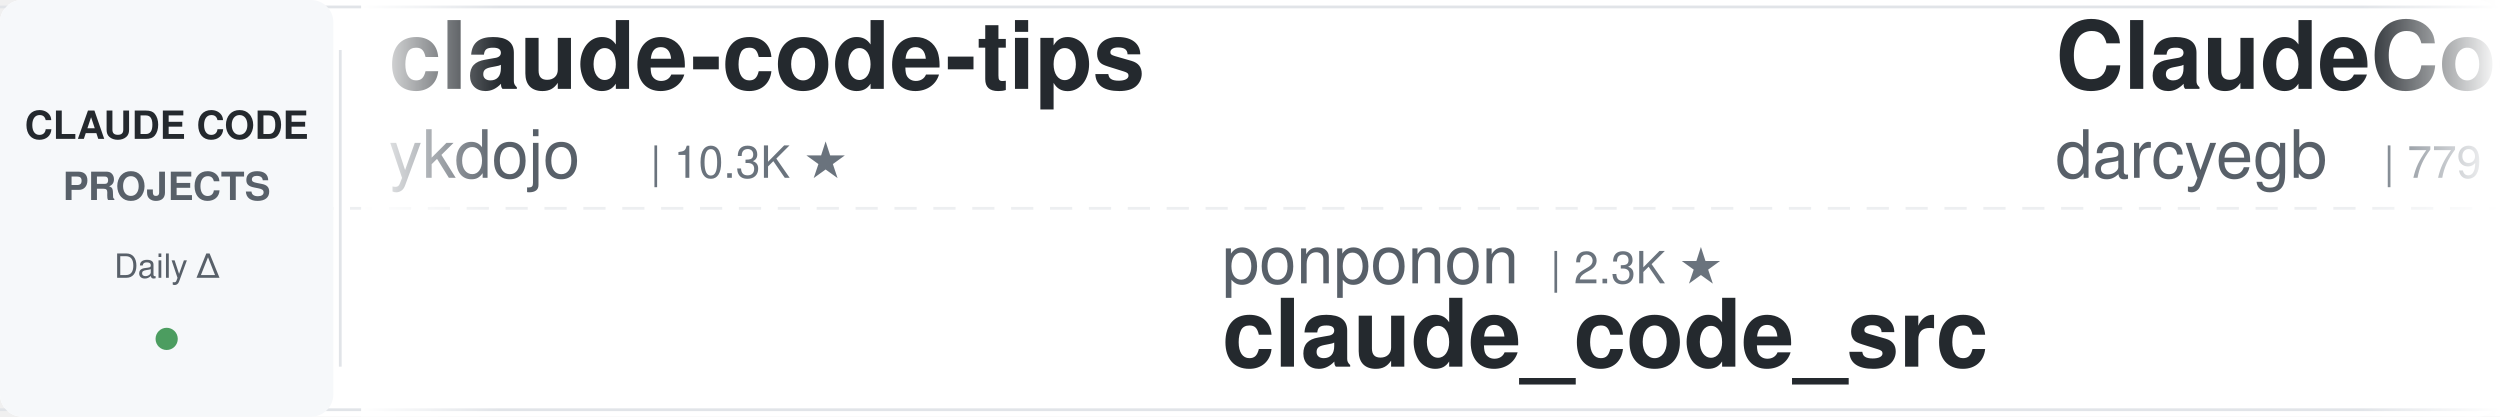
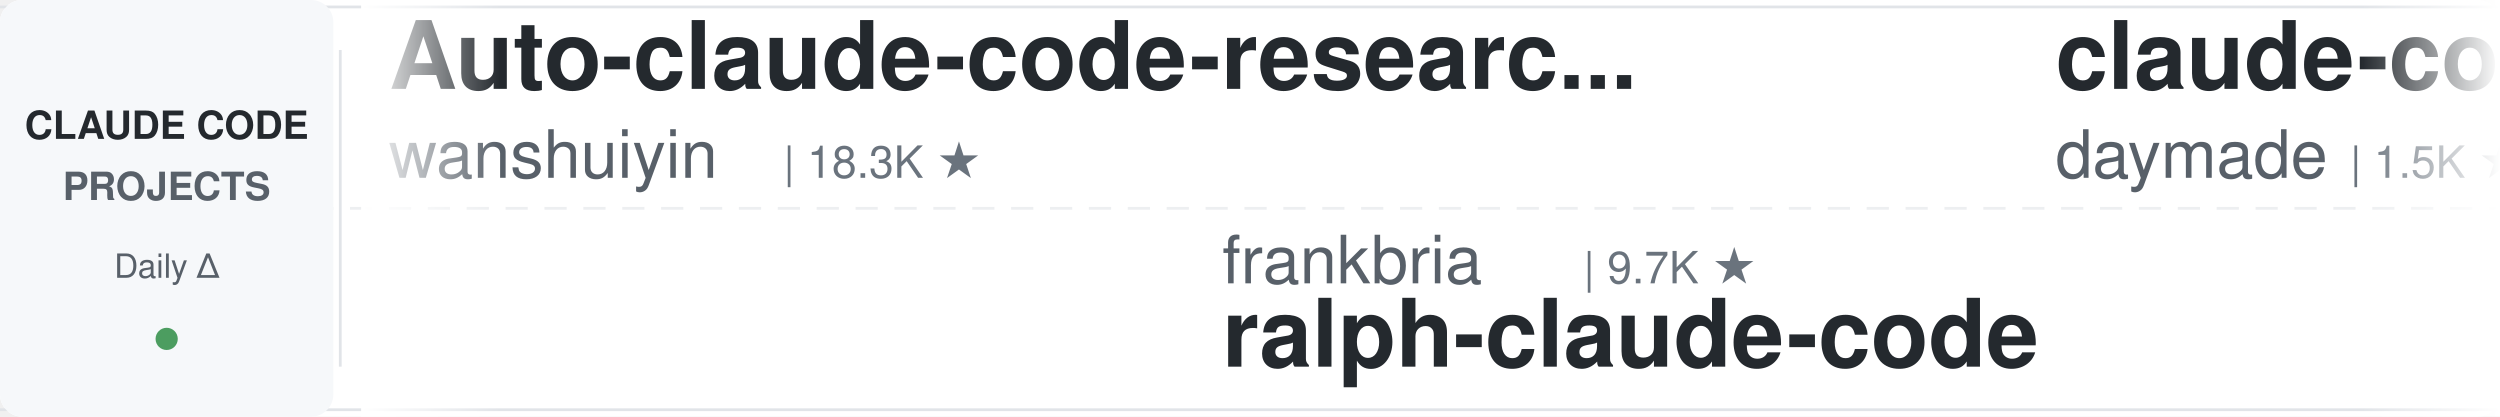
<svg xmlns="http://www.w3.org/2000/svg" width="900" height="150">
  <defs>
    <linearGradient id="leftFade" x1="0%" y1="0%" x2="100%" y2="0%">
      <stop offset="0%" style="stop-color:#ffffff;stop-opacity:1" />
      <stop offset="100%" style="stop-color:#ffffff;stop-opacity:0" />
    </linearGradient>
    <linearGradient id="rightFade" x1="0%" y1="0%" x2="100%" y2="0%">
      <stop offset="0%" style="stop-color:#ffffff;stop-opacity:0" />
      <stop offset="100%" style="stop-color:#ffffff;stop-opacity:1" />
    </linearGradient>
  </defs>
  <rect width="900" height="150" fill="#ffffff" rx="8" />
  <rect x="0" y="2" width="900" height="1" fill="#e1e4e8" />
  <rect x="0" y="147" width="900" height="1" fill="#e1e4e8" />
  <line x1="0" y1="75" x2="900" y2="75" stroke="#e1e4e8" stroke-width="1" stroke-dasharray="8 6" opacity="0.6" />
  <rect x="0" y="0" width="120" height="150" fill="#f6f8fa" rx="8" />
  <text x="60" y="50" font-family="-apple-system, BlinkMacSystemFont, 'Segoe UI', Helvetica, Arial, sans-serif" font-size="14" font-weight="600" fill="#24292e" text-anchor="middle">CLAUDE CODE</text>
  <text x="60" y="72" font-family="-apple-system, BlinkMacSystemFont, 'Segoe UI', Helvetica, Arial, sans-serif" font-size="14" font-weight="600" fill="#586069" text-anchor="middle">PROJECTS</text>
  <text x="60" y="100" font-family="-apple-system, BlinkMacSystemFont, 'Segoe UI', Helvetica, Arial, sans-serif" font-size="12" font-weight="500" fill="#586069" text-anchor="middle">Daily Δ</text>
  <circle cx="60" cy="122" r="4" fill="#22863a" opacity="0.8" />
  <rect x="122" y="18" width="1" height="114" fill="#e1e4e8" />
  <clipPath id="tickerClip">
    <rect x="130" y="0" width="770" height="150" />
  </clipPath>
  <g clip-path="url(#tickerClip)">
    <g id="tickerItems">
      <animateTransform attributeName="transform" attributeType="XML" type="translate" from="0 0" to="-3000 0" dur="54s" repeatCount="indefinite" />
      <g transform="translate(0, 0)">
-         <text x="140" y="32" font-family="-apple-system, BlinkMacSystemFont, 'Segoe UI', Helvetica, Arial, sans-serif" font-size="34" font-weight="600" fill="#24292e">claude-code-tips</text>
-         <text x="140" y="64" font-family="-apple-system, BlinkMacSystemFont, 'Segoe UI', Helvetica, Arial, sans-serif" font-size="24" font-weight="400" fill="#586069">ykdojo</text>
-         <text x="234" y="64" font-family="-apple-system, BlinkMacSystemFont, 'Segoe UI', Helvetica, Arial, sans-serif" font-size="16" font-weight="500" fill="#6a737d">| 10.3K ★</text>
+         <text x="140" y="32" font-family="-apple-system, BlinkMacSystemFont, 'Segoe UI', Helvetica, Arial, sans-serif" font-size="34" font-weight="600" fill="#24292e">Auto-claude-code-researc...</text>
+         <text x="140" y="64" font-family="-apple-system, BlinkMacSystemFont, 'Segoe UI', Helvetica, Arial, sans-serif" font-size="24" font-weight="400" fill="#586069">wanshuiyin</text>
+         <text x="282" y="64" font-family="-apple-system, BlinkMacSystemFont, 'Segoe UI', Helvetica, Arial, sans-serif" font-size="16" font-weight="500" fill="#6a737d">| 18.3K ★</text>
      </g>
      <g transform="translate(300, 0)">
-         <text x="140" y="102" font-family="-apple-system, BlinkMacSystemFont, 'Segoe UI', Helvetica, Arial, sans-serif" font-size="24" font-weight="400" fill="#586069">ponponon</text>
-         <text x="258" y="102" font-family="-apple-system, BlinkMacSystemFont, 'Segoe UI', Helvetica, Arial, sans-serif" font-size="16" font-weight="500" fill="#6a737d">| 2.3K ★</text>
-         <text x="140" y="132" font-family="-apple-system, BlinkMacSystemFont, 'Segoe UI', Helvetica, Arial, sans-serif" font-size="34" font-weight="600" fill="#24292e">claude_code_src</text>
+         <text x="140" y="102" font-family="-apple-system, BlinkMacSystemFont, 'Segoe UI', Helvetica, Arial, sans-serif" font-size="24" font-weight="400" fill="#586069">frankbria</text>
+         <text x="270" y="102" font-family="-apple-system, BlinkMacSystemFont, 'Segoe UI', Helvetica, Arial, sans-serif" font-size="16" font-weight="500" fill="#6a737d">| 9.7K ★</text>
+         <text x="140" y="132" font-family="-apple-system, BlinkMacSystemFont, 'Segoe UI', Helvetica, Arial, sans-serif" font-size="34" font-weight="600" fill="#24292e">ralph-claude-code</text>
      </g>
      <g transform="translate(600, 0)">
-         <text x="140" y="32" font-family="-apple-system, BlinkMacSystemFont, 'Segoe UI', Helvetica, Arial, sans-serif" font-size="34" font-weight="600" fill="#24292e">ClaudeCodeAgents</text>
-         <text x="140" y="64" font-family="-apple-system, BlinkMacSystemFont, 'Segoe UI', Helvetica, Arial, sans-serif" font-size="24" font-weight="400" fill="#586069">darcyegb</text>
-         <text x="258" y="64" font-family="-apple-system, BlinkMacSystemFont, 'Segoe UI', Helvetica, Arial, sans-serif" font-size="16" font-weight="500" fill="#6a737d">| 779 ★</text>
+         <text x="140" y="32" font-family="-apple-system, BlinkMacSystemFont, 'Segoe UI', Helvetica, Arial, sans-serif" font-size="34" font-weight="600" fill="#24292e">claude-code-skills</text>
+         <text x="140" y="64" font-family="-apple-system, BlinkMacSystemFont, 'Segoe UI', Helvetica, Arial, sans-serif" font-size="24" font-weight="400" fill="#586069">daymade</text>
+         <text x="246" y="64" font-family="-apple-system, BlinkMacSystemFont, 'Segoe UI', Helvetica, Arial, sans-serif" font-size="16" font-weight="500" fill="#6a737d">| 1.5K ★</text>
      </g>
      <g transform="translate(900, 0)">
-         <text x="140" y="102" font-family="-apple-system, BlinkMacSystemFont, 'Segoe UI', Helvetica, Arial, sans-serif" font-size="24" font-weight="400" fill="#586069">Windy3f3f3f3f</text>
-         <text x="318" y="102" font-family="-apple-system, BlinkMacSystemFont, 'Segoe UI', Helvetica, Arial, sans-serif" font-size="16" font-weight="500" fill="#6a737d">| 2.8K ★</text>
-         <text x="140" y="132" font-family="-apple-system, BlinkMacSystemFont, 'Segoe UI', Helvetica, Arial, sans-serif" font-size="34" font-weight="600" fill="#24292e">claude-code-from-scratch</text>
+         <text x="140" y="102" font-family="-apple-system, BlinkMacSystemFont, 'Segoe UI', Helvetica, Arial, sans-serif" font-size="24" font-weight="400" fill="#586069">musistudio</text>
+         <text x="282" y="102" font-family="-apple-system, BlinkMacSystemFont, 'Segoe UI', Helvetica, Arial, sans-serif" font-size="16" font-weight="500" fill="#6a737d">| 37.9K ★</text>
+         <text x="140" y="132" font-family="-apple-system, BlinkMacSystemFont, 'Segoe UI', Helvetica, Arial, sans-serif" font-size="34" font-weight="600" fill="#24292e">claude-code-router</text>
      </g>
      <g transform="translate(1200, 0)">
-         <text x="140" y="32" font-family="-apple-system, BlinkMacSystemFont, 'Segoe UI', Helvetica, Arial, sans-serif" font-size="34" font-weight="600" fill="#24292e">claude-code-video-toolki...</text>
-         <text x="140" y="64" font-family="-apple-system, BlinkMacSystemFont, 'Segoe UI', Helvetica, Arial, sans-serif" font-size="24" font-weight="400" fill="#586069">digitalsamba</text>
-         <text x="306" y="64" font-family="-apple-system, BlinkMacSystemFont, 'Segoe UI', Helvetica, Arial, sans-serif" font-size="16" font-weight="500" fill="#6a737d">| 2.4K ★</text>
+         <text x="140" y="32" font-family="-apple-system, BlinkMacSystemFont, 'Segoe UI', Helvetica, Arial, sans-serif" font-size="34" font-weight="600" fill="#24292e">claude-code-showcase</text>
+         <text x="140" y="64" font-family="-apple-system, BlinkMacSystemFont, 'Segoe UI', Helvetica, Arial, sans-serif" font-size="24" font-weight="400" fill="#586069">ChrisWiles</text>
+         <text x="282" y="64" font-family="-apple-system, BlinkMacSystemFont, 'Segoe UI', Helvetica, Arial, sans-serif" font-size="16" font-weight="500" fill="#6a737d">| 6.1K ★</text>
      </g>
      <g transform="translate(1500, 0)">
-         <text x="140" y="102" font-family="-apple-system, BlinkMacSystemFont, 'Segoe UI', Helvetica, Arial, sans-serif" font-size="24" font-weight="400" fill="#586069">Njengah</text>
-         <text x="246" y="102" font-family="-apple-system, BlinkMacSystemFont, 'Segoe UI', Helvetica, Arial, sans-serif" font-size="16" font-weight="500" fill="#6a737d">| 1.9K ★</text>
-         <text x="140" y="132" font-family="-apple-system, BlinkMacSystemFont, 'Segoe UI', Helvetica, Arial, sans-serif" font-size="34" font-weight="600" fill="#24292e">claude-code-cheat-sheet</text>
+         <text x="140" y="102" font-family="-apple-system, BlinkMacSystemFont, 'Segoe UI', Helvetica, Arial, sans-serif" font-size="24" font-weight="400" fill="#586069">Donchitos</text>
+         <text x="270" y="102" font-family="-apple-system, BlinkMacSystemFont, 'Segoe UI', Helvetica, Arial, sans-serif" font-size="16" font-weight="500" fill="#6a737d">| 30.4K ★</text>
+         <text x="140" y="132" font-family="-apple-system, BlinkMacSystemFont, 'Segoe UI', Helvetica, Arial, sans-serif" font-size="34" font-weight="600" fill="#24292e">Claude-Code-Game-Studios</text>
      </g>
      <g transform="translate(1800, 0)">
-         <text x="140" y="32" font-family="-apple-system, BlinkMacSystemFont, 'Segoe UI', Helvetica, Arial, sans-serif" font-size="34" font-weight="600" fill="#24292e">claude-code-ultimate-gui...</text>
-         <text x="140" y="64" font-family="-apple-system, BlinkMacSystemFont, 'Segoe UI', Helvetica, Arial, sans-serif" font-size="24" font-weight="400" fill="#586069">FlorianBruniaux</text>
-         <text x="342" y="64" font-family="-apple-system, BlinkMacSystemFont, 'Segoe UI', Helvetica, Arial, sans-serif" font-size="16" font-weight="500" fill="#6a737d">| 6.3K ★</text>
+         <text x="140" y="32" font-family="-apple-system, BlinkMacSystemFont, 'Segoe UI', Helvetica, Arial, sans-serif" font-size="34" font-weight="600" fill="#24292e">claude-code-settings</text>
+         <text x="140" y="64" font-family="-apple-system, BlinkMacSystemFont, 'Segoe UI', Helvetica, Arial, sans-serif" font-size="24" font-weight="400" fill="#586069">feiskyer</text>
+         <text x="258" y="64" font-family="-apple-system, BlinkMacSystemFont, 'Segoe UI', Helvetica, Arial, sans-serif" font-size="16" font-weight="500" fill="#6a737d">| 1.7K ★</text>
      </g>
      <g transform="translate(2100, 0)">
+         <text x="140" y="102" font-family="-apple-system, BlinkMacSystemFont, 'Segoe UI', Helvetica, Arial, sans-serif" font-size="24" font-weight="400" fill="#586069">kodu-ai</text>
+         <text x="246" y="102" font-family="-apple-system, BlinkMacSystemFont, 'Segoe UI', Helvetica, Arial, sans-serif" font-size="16" font-weight="500" fill="#6a737d">| 5.2K ★</text>
+         <text x="140" y="132" font-family="-apple-system, BlinkMacSystemFont, 'Segoe UI', Helvetica, Arial, sans-serif" font-size="34" font-weight="600" fill="#24292e">claude-coder</text>
+       </g>
+       <g transform="translate(2400, 0)">
+         <text x="140" y="32" font-family="-apple-system, BlinkMacSystemFont, 'Segoe UI', Helvetica, Arial, sans-serif" font-size="34" font-weight="600" fill="#24292e">system_prompts_leaks</text>
+         <text x="140" y="64" font-family="-apple-system, BlinkMacSystemFont, 'Segoe UI', Helvetica, Arial, sans-serif" font-size="24" font-weight="400" fill="#586069">asgeirtj</text>
+         <text x="258" y="64" font-family="-apple-system, BlinkMacSystemFont, 'Segoe UI', Helvetica, Arial, sans-serif" font-size="16" font-weight="500" fill="#6a737d">| 70.5K ★</text>
+       </g>
+       <g transform="translate(2700, 0)">
        <text x="140" y="102" font-family="-apple-system, BlinkMacSystemFont, 'Segoe UI', Helvetica, Arial, sans-serif" font-size="24" font-weight="400" fill="#586069">pedrohcgs</text>
        <text x="270" y="102" font-family="-apple-system, BlinkMacSystemFont, 'Segoe UI', Helvetica, Arial, sans-serif" font-size="16" font-weight="500" fill="#6a737d">| 1.7K ★</text>
        <text x="140" y="132" font-family="-apple-system, BlinkMacSystemFont, 'Segoe UI', Helvetica, Arial, sans-serif" font-size="34" font-weight="600" fill="#24292e">claude-code-my-workflow</text>
      </g>
-       <g transform="translate(2400, 0)">
-         <text x="140" y="32" font-family="-apple-system, BlinkMacSystemFont, 'Segoe UI', Helvetica, Arial, sans-serif" font-size="34" font-weight="600" fill="#24292e">claude-code-guide</text>
-         <text x="140" y="64" font-family="-apple-system, BlinkMacSystemFont, 'Segoe UI', Helvetica, Arial, sans-serif" font-size="24" font-weight="400" fill="#586069">Cranot</text>
-         <text x="234" y="64" font-family="-apple-system, BlinkMacSystemFont, 'Segoe UI', Helvetica, Arial, sans-serif" font-size="16" font-weight="500" fill="#6a737d">| 2.9K ★</text>
-       </g>
-       <g transform="translate(2700, 0)">
-         <text x="140" y="102" font-family="-apple-system, BlinkMacSystemFont, 'Segoe UI', Helvetica, Arial, sans-serif" font-size="24" font-weight="400" fill="#586069">zebbern</text>
-         <text x="246" y="102" font-family="-apple-system, BlinkMacSystemFont, 'Segoe UI', Helvetica, Arial, sans-serif" font-size="16" font-weight="500" fill="#6a737d">| 4.7K ★</text>
-         <text x="140" y="132" font-family="-apple-system, BlinkMacSystemFont, 'Segoe UI', Helvetica, Arial, sans-serif" font-size="34" font-weight="600" fill="#24292e">claude-code-guide</text>
-       </g>
      <g transform="translate(3000, 0)">
-         <text x="140" y="32" font-family="-apple-system, BlinkMacSystemFont, 'Segoe UI', Helvetica, Arial, sans-serif" font-size="34" font-weight="600" fill="#24292e">claude-code-tips</text>
-         <text x="140" y="64" font-family="-apple-system, BlinkMacSystemFont, 'Segoe UI', Helvetica, Arial, sans-serif" font-size="24" font-weight="400" fill="#586069">ykdojo</text>
-         <text x="234" y="64" font-family="-apple-system, BlinkMacSystemFont, 'Segoe UI', Helvetica, Arial, sans-serif" font-size="16" font-weight="500" fill="#6a737d">| 10.3K ★</text>
+         <text x="140" y="32" font-family="-apple-system, BlinkMacSystemFont, 'Segoe UI', Helvetica, Arial, sans-serif" font-size="34" font-weight="600" fill="#24292e">Auto-claude-code-researc...</text>
+         <text x="140" y="64" font-family="-apple-system, BlinkMacSystemFont, 'Segoe UI', Helvetica, Arial, sans-serif" font-size="24" font-weight="400" fill="#586069">wanshuiyin</text>
+         <text x="282" y="64" font-family="-apple-system, BlinkMacSystemFont, 'Segoe UI', Helvetica, Arial, sans-serif" font-size="16" font-weight="500" fill="#6a737d">| 18.3K ★</text>
      </g>
      <g transform="translate(3300, 0)">
-         <text x="140" y="102" font-family="-apple-system, BlinkMacSystemFont, 'Segoe UI', Helvetica, Arial, sans-serif" font-size="24" font-weight="400" fill="#586069">ponponon</text>
-         <text x="258" y="102" font-family="-apple-system, BlinkMacSystemFont, 'Segoe UI', Helvetica, Arial, sans-serif" font-size="16" font-weight="500" fill="#6a737d">| 2.3K ★</text>
-         <text x="140" y="132" font-family="-apple-system, BlinkMacSystemFont, 'Segoe UI', Helvetica, Arial, sans-serif" font-size="34" font-weight="600" fill="#24292e">claude_code_src</text>
+         <text x="140" y="102" font-family="-apple-system, BlinkMacSystemFont, 'Segoe UI', Helvetica, Arial, sans-serif" font-size="24" font-weight="400" fill="#586069">frankbria</text>
+         <text x="270" y="102" font-family="-apple-system, BlinkMacSystemFont, 'Segoe UI', Helvetica, Arial, sans-serif" font-size="16" font-weight="500" fill="#6a737d">| 9.7K ★</text>
+         <text x="140" y="132" font-family="-apple-system, BlinkMacSystemFont, 'Segoe UI', Helvetica, Arial, sans-serif" font-size="34" font-weight="600" fill="#24292e">ralph-claude-code</text>
      </g>
      <g transform="translate(3600, 0)">
-         <text x="140" y="32" font-family="-apple-system, BlinkMacSystemFont, 'Segoe UI', Helvetica, Arial, sans-serif" font-size="34" font-weight="600" fill="#24292e">ClaudeCodeAgents</text>
-         <text x="140" y="64" font-family="-apple-system, BlinkMacSystemFont, 'Segoe UI', Helvetica, Arial, sans-serif" font-size="24" font-weight="400" fill="#586069">darcyegb</text>
-         <text x="258" y="64" font-family="-apple-system, BlinkMacSystemFont, 'Segoe UI', Helvetica, Arial, sans-serif" font-size="16" font-weight="500" fill="#6a737d">| 779 ★</text>
+         <text x="140" y="32" font-family="-apple-system, BlinkMacSystemFont, 'Segoe UI', Helvetica, Arial, sans-serif" font-size="34" font-weight="600" fill="#24292e">claude-code-skills</text>
+         <text x="140" y="64" font-family="-apple-system, BlinkMacSystemFont, 'Segoe UI', Helvetica, Arial, sans-serif" font-size="24" font-weight="400" fill="#586069">daymade</text>
+         <text x="246" y="64" font-family="-apple-system, BlinkMacSystemFont, 'Segoe UI', Helvetica, Arial, sans-serif" font-size="16" font-weight="500" fill="#6a737d">| 1.5K ★</text>
      </g>
      <g transform="translate(3900, 0)">
-         <text x="140" y="102" font-family="-apple-system, BlinkMacSystemFont, 'Segoe UI', Helvetica, Arial, sans-serif" font-size="24" font-weight="400" fill="#586069">Windy3f3f3f3f</text>
-         <text x="318" y="102" font-family="-apple-system, BlinkMacSystemFont, 'Segoe UI', Helvetica, Arial, sans-serif" font-size="16" font-weight="500" fill="#6a737d">| 2.8K ★</text>
-         <text x="140" y="132" font-family="-apple-system, BlinkMacSystemFont, 'Segoe UI', Helvetica, Arial, sans-serif" font-size="34" font-weight="600" fill="#24292e">claude-code-from-scratch</text>
+         <text x="140" y="102" font-family="-apple-system, BlinkMacSystemFont, 'Segoe UI', Helvetica, Arial, sans-serif" font-size="24" font-weight="400" fill="#586069">musistudio</text>
+         <text x="282" y="102" font-family="-apple-system, BlinkMacSystemFont, 'Segoe UI', Helvetica, Arial, sans-serif" font-size="16" font-weight="500" fill="#6a737d">| 37.9K ★</text>
+         <text x="140" y="132" font-family="-apple-system, BlinkMacSystemFont, 'Segoe UI', Helvetica, Arial, sans-serif" font-size="34" font-weight="600" fill="#24292e">claude-code-router</text>
      </g>
    </g>
  </g>
  <rect x="130" y="0" width="50" height="150" fill="url(#leftFade)" />
  <rect x="850" y="0" width="50" height="150" fill="url(#rightFade)" />
</svg>
